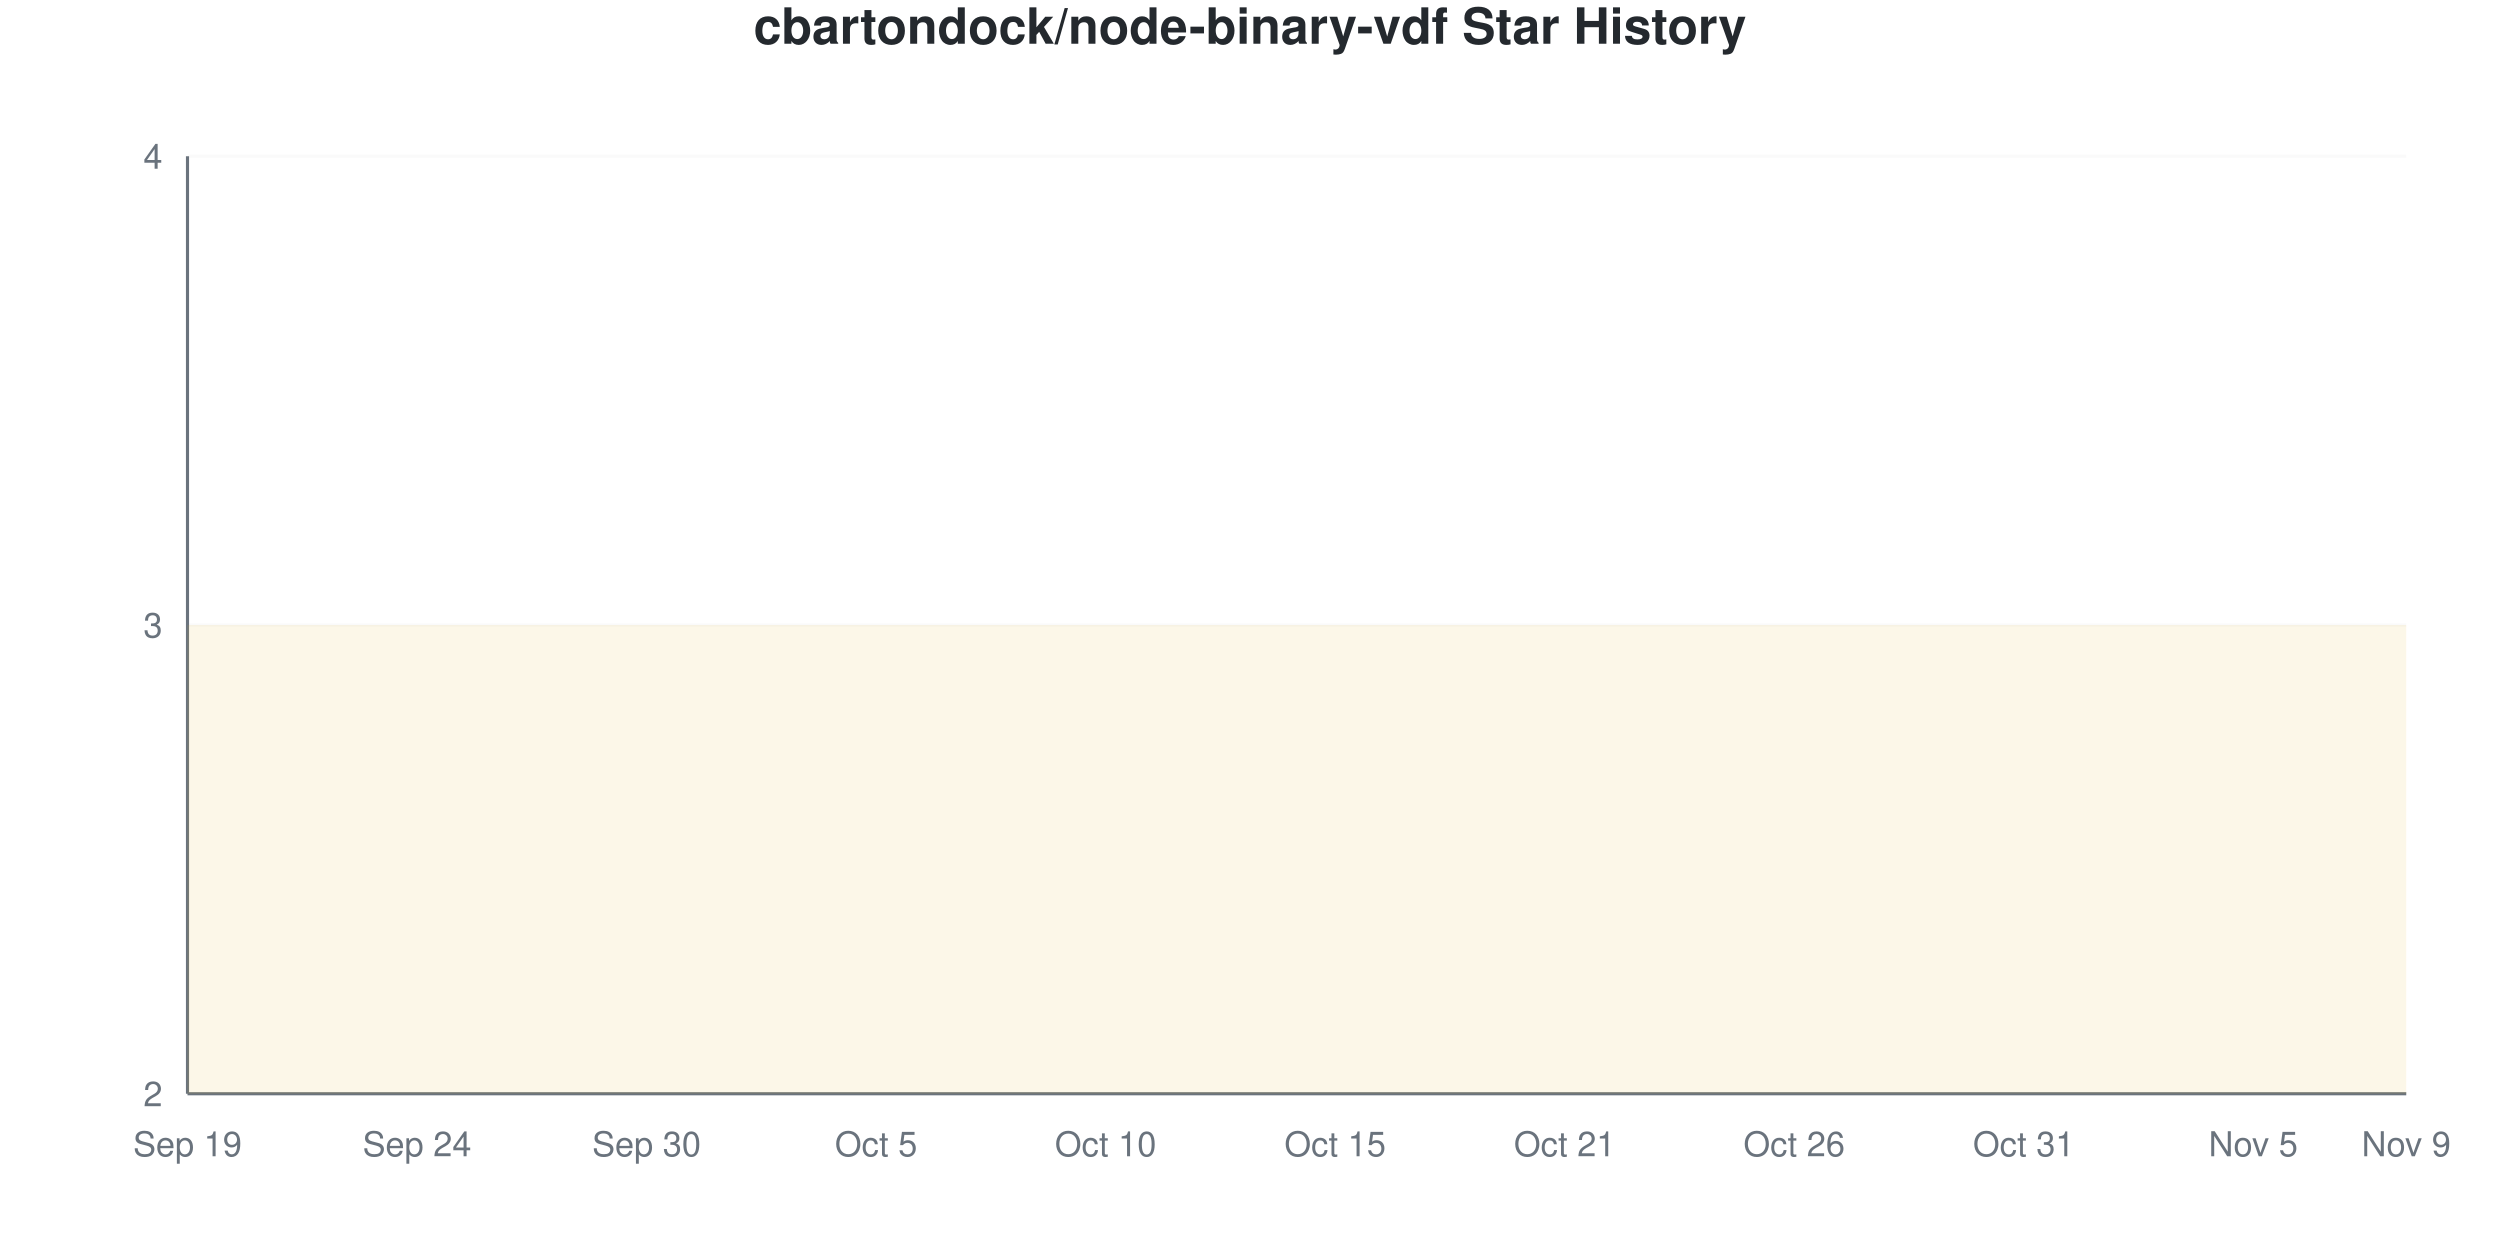
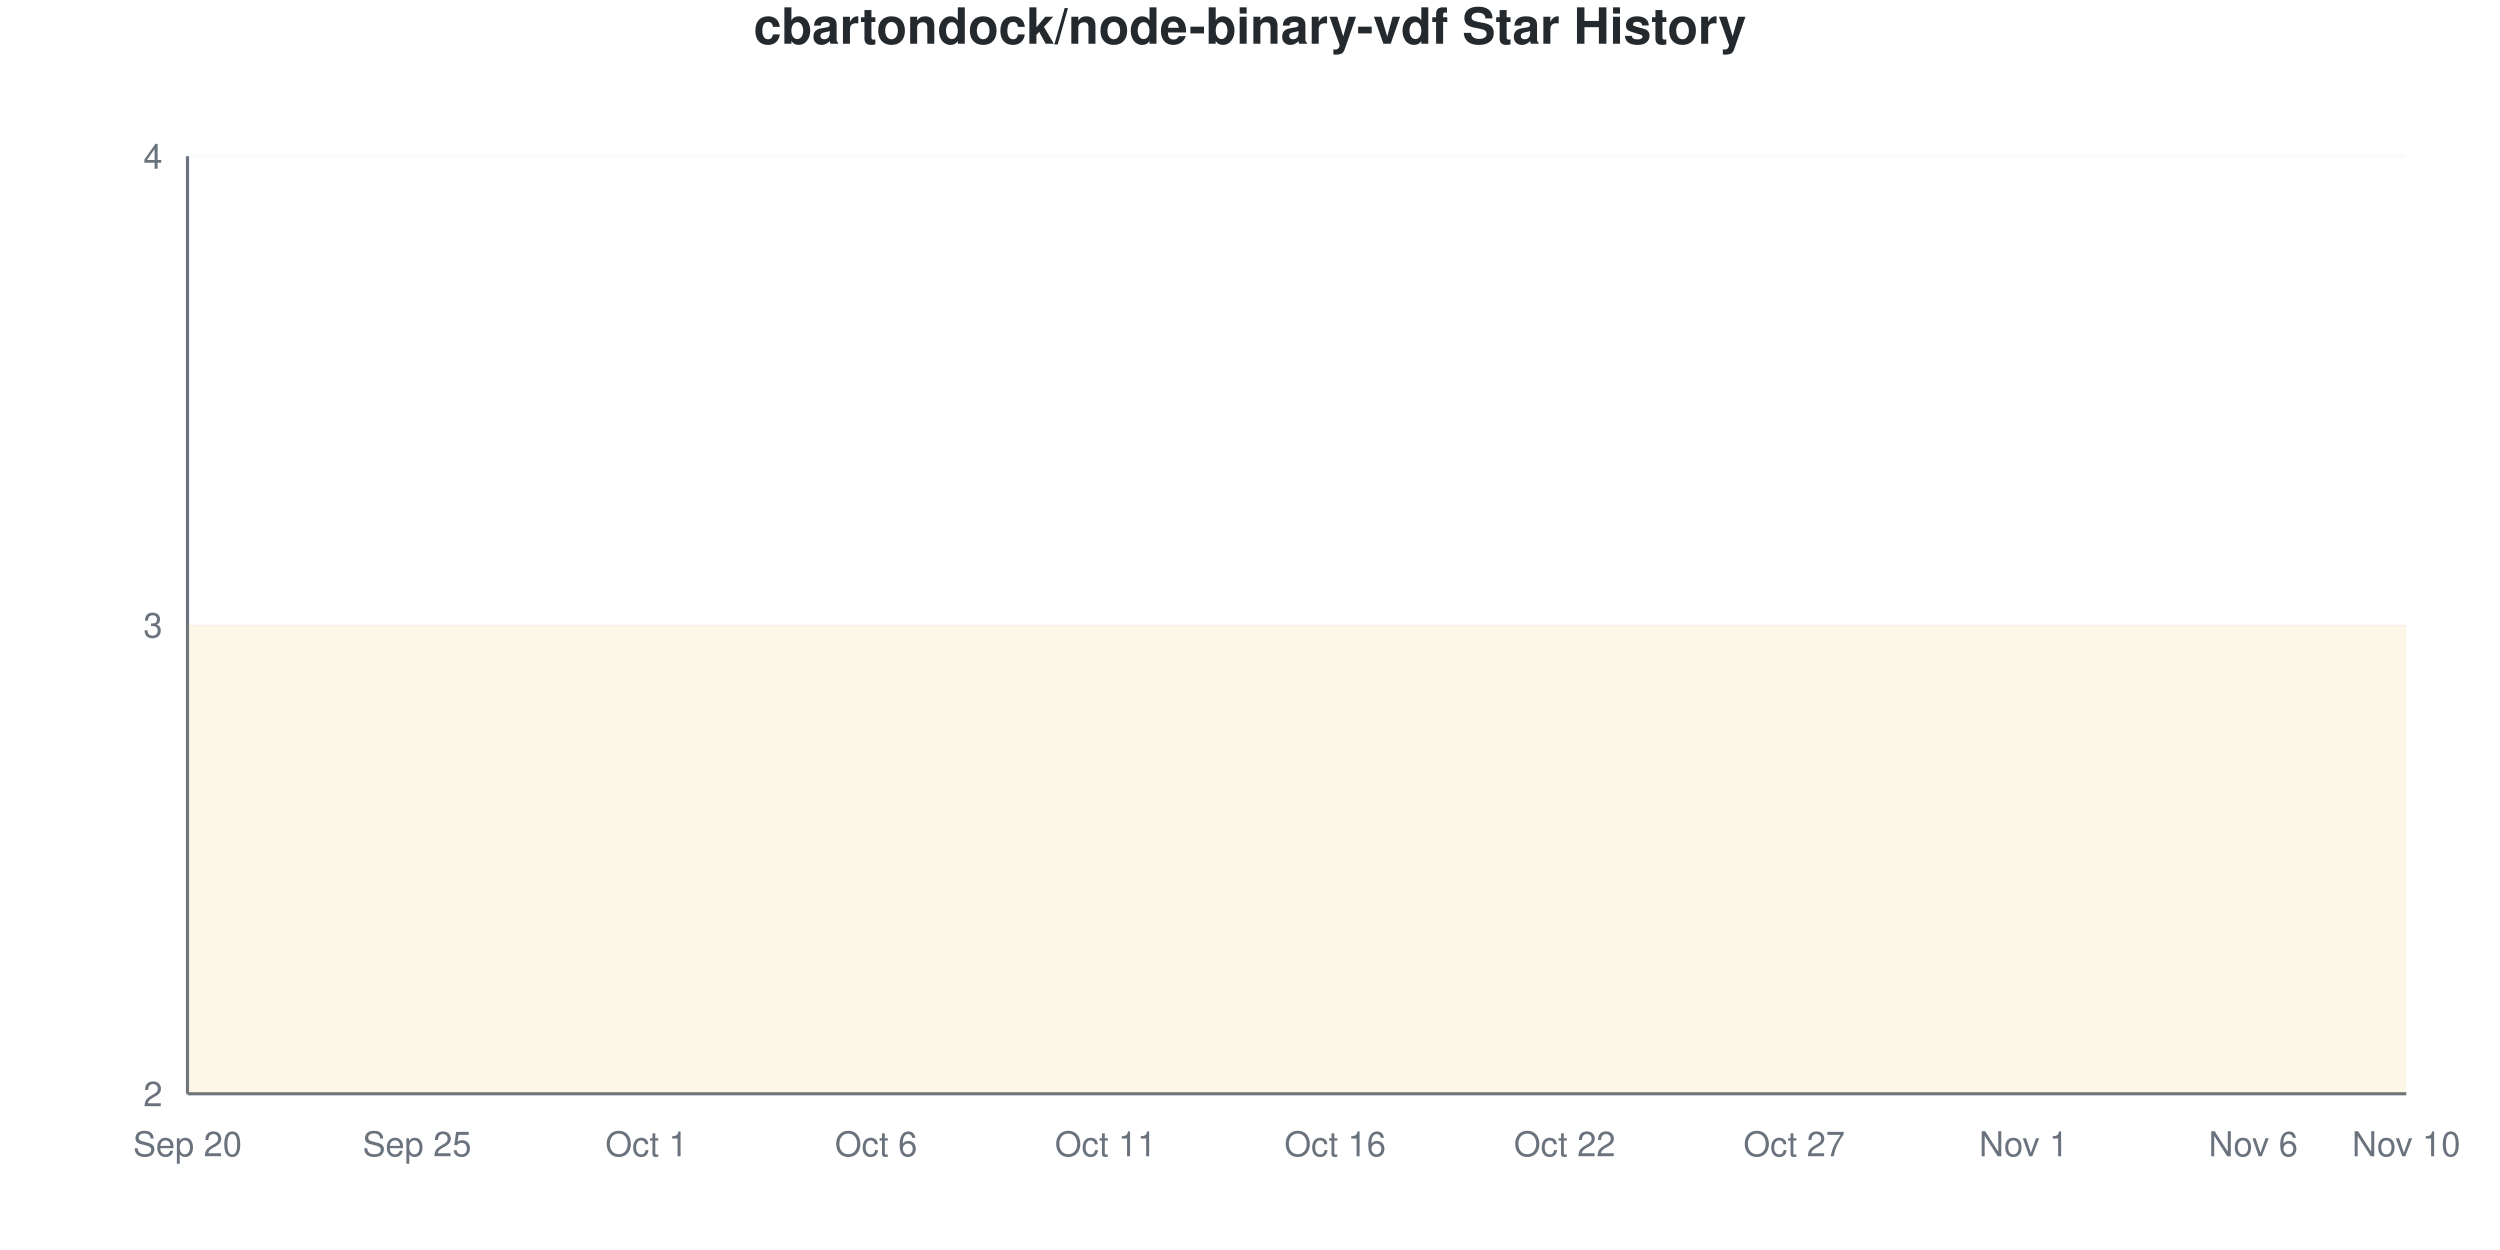
<svg xmlns="http://www.w3.org/2000/svg" viewBox="0 0 800 400" width="800" height="400">
  <style>
    @keyframes drawLine {
      to { stroke-dashoffset: 0; }
    }
    @keyframes fadeInPoint {
      from { opacity: 0; }
      to { opacity: 1; }
    }
    .data-line-0 {
      stroke-dasharray: 1290;
      stroke-dashoffset: 1290;
      animation: drawLine 2s ease-out forwards;
    }
    .data-point {
      opacity: 0;
      animation: fadeInPoint 0.5s ease-out forwards;
    }
    .chart-bg { fill: #fff; }
    .chart-text { fill: #24292e; }
    .chart-muted { fill: #6a737d; }
    .chart-grid { stroke: #eee; }
    .chart-axis { stroke: #6a737d; }
    @media (prefers-color-scheme: dark) {
      .chart-bg { fill: #0d1117; }
      .chart-text { fill: #e6edf3; }
      .chart-muted { fill: #8b949e; }
      .chart-grid { stroke: #21262d; }
      .chart-axis { stroke: #8b949e; }
    }
  </style>
  <rect width="800" height="400" class="chart-bg" />
  <text x="400" y="14" text-anchor="middle" class="chart-text" font-size="16" font-weight="bold" font-family="-apple-system, BlinkMacSystemFont, 'Segoe UI', Helvetica, Arial, sans-serif">cbartondock/node-binary-vdf Star History</text>
  <g class="grid">
    <line x1="60" y1="350" x2="770" y2="350" class="chart-grid" stroke-opacity="0.3" />
    <text x="52" y="354" text-anchor="end" class="chart-muted" font-size="11" font-family="-apple-system, BlinkMacSystemFont, 'Segoe UI', Helvetica, Arial, sans-serif">2</text>
    <line x1="60" y1="200" x2="770" y2="200" class="chart-grid" stroke-opacity="0.3" />
    <text x="52" y="204" text-anchor="end" class="chart-muted" font-size="11" font-family="-apple-system, BlinkMacSystemFont, 'Segoe UI', Helvetica, Arial, sans-serif">3</text>
    <line x1="60" y1="50" x2="770" y2="50" class="chart-grid" stroke-opacity="0.3" />
    <text x="52" y="54" text-anchor="end" class="chart-muted" font-size="11" font-family="-apple-system, BlinkMacSystemFont, 'Segoe UI', Helvetica, Arial, sans-serif">4</text>
  </g>
  <g class="milestones">
    
  </g>
  <g class="x-axis">
-     <text x="60" y="370" text-anchor="middle" class="chart-muted" font-size="11" font-family="-apple-system, BlinkMacSystemFont, 'Segoe UI', Helvetica, Arial, sans-serif">Sep 19</text>
-     <text x="133.448" y="370" text-anchor="middle" class="chart-muted" font-size="11" font-family="-apple-system, BlinkMacSystemFont, 'Segoe UI', Helvetica, Arial, sans-serif">Sep 24</text>
-     <text x="206.897" y="370" text-anchor="middle" class="chart-muted" font-size="11" font-family="-apple-system, BlinkMacSystemFont, 'Segoe UI', Helvetica, Arial, sans-serif">Sep 30</text>
-     <text x="280.345" y="370" text-anchor="middle" class="chart-muted" font-size="11" font-family="-apple-system, BlinkMacSystemFont, 'Segoe UI', Helvetica, Arial, sans-serif">Oct 5</text>
-     <text x="353.793" y="370" text-anchor="middle" class="chart-muted" font-size="11" font-family="-apple-system, BlinkMacSystemFont, 'Segoe UI', Helvetica, Arial, sans-serif">Oct 10</text>
-     <text x="427.241" y="370" text-anchor="middle" class="chart-muted" font-size="11" font-family="-apple-system, BlinkMacSystemFont, 'Segoe UI', Helvetica, Arial, sans-serif">Oct 15</text>
-     <text x="500.69" y="370" text-anchor="middle" class="chart-muted" font-size="11" font-family="-apple-system, BlinkMacSystemFont, 'Segoe UI', Helvetica, Arial, sans-serif">Oct 21</text>
-     <text x="574.138" y="370" text-anchor="middle" class="chart-muted" font-size="11" font-family="-apple-system, BlinkMacSystemFont, 'Segoe UI', Helvetica, Arial, sans-serif">Oct 26</text>
-     <text x="647.586" y="370" text-anchor="middle" class="chart-muted" font-size="11" font-family="-apple-system, BlinkMacSystemFont, 'Segoe UI', Helvetica, Arial, sans-serif">Oct 31</text>
-     <text x="721.034" y="370" text-anchor="middle" class="chart-muted" font-size="11" font-family="-apple-system, BlinkMacSystemFont, 'Segoe UI', Helvetica, Arial, sans-serif">Nov 5</text>
-     <text x="770" y="370" text-anchor="middle" class="chart-muted" font-size="11" font-family="-apple-system, BlinkMacSystemFont, 'Segoe UI', Helvetica, Arial, sans-serif">Nov 9</text>
+     <text x="60" y="370" text-anchor="middle" class="chart-muted" font-size="11" font-family="-apple-system, BlinkMacSystemFont, 'Segoe UI', Helvetica, Arial, sans-serif">Sep 20</text>
+     <text x="133.448" y="370" text-anchor="middle" class="chart-muted" font-size="11" font-family="-apple-system, BlinkMacSystemFont, 'Segoe UI', Helvetica, Arial, sans-serif">Sep 25</text>
+     <text x="206.897" y="370" text-anchor="middle" class="chart-muted" font-size="11" font-family="-apple-system, BlinkMacSystemFont, 'Segoe UI', Helvetica, Arial, sans-serif">Oct 1</text>
+     <text x="280.345" y="370" text-anchor="middle" class="chart-muted" font-size="11" font-family="-apple-system, BlinkMacSystemFont, 'Segoe UI', Helvetica, Arial, sans-serif">Oct 6</text>
+     <text x="353.793" y="370" text-anchor="middle" class="chart-muted" font-size="11" font-family="-apple-system, BlinkMacSystemFont, 'Segoe UI', Helvetica, Arial, sans-serif">Oct 11</text>
+     <text x="427.241" y="370" text-anchor="middle" class="chart-muted" font-size="11" font-family="-apple-system, BlinkMacSystemFont, 'Segoe UI', Helvetica, Arial, sans-serif">Oct 16</text>
+     <text x="500.69" y="370" text-anchor="middle" class="chart-muted" font-size="11" font-family="-apple-system, BlinkMacSystemFont, 'Segoe UI', Helvetica, Arial, sans-serif">Oct 22</text>
+     <text x="574.138" y="370" text-anchor="middle" class="chart-muted" font-size="11" font-family="-apple-system, BlinkMacSystemFont, 'Segoe UI', Helvetica, Arial, sans-serif">Oct 27</text>
+     <text x="647.586" y="370" text-anchor="middle" class="chart-muted" font-size="11" font-family="-apple-system, BlinkMacSystemFont, 'Segoe UI', Helvetica, Arial, sans-serif">Nov 1</text>
+     <text x="721.034" y="370" text-anchor="middle" class="chart-muted" font-size="11" font-family="-apple-system, BlinkMacSystemFont, 'Segoe UI', Helvetica, Arial, sans-serif">Nov 6</text>
+     <text x="770" y="370" text-anchor="middle" class="chart-muted" font-size="11" font-family="-apple-system, BlinkMacSystemFont, 'Segoe UI', Helvetica, Arial, sans-serif">Nov 10</text>
  </g>
  <line x1="60" y1="50" x2="60" y2="350" class="chart-axis" stroke-width="1" />
  <line x1="60" y1="350" x2="770" y2="350" class="chart-axis" stroke-width="1" />
  <path d="M60,350 L60,200 C68.161,200 76.322,200 84.483,200 C92.644,200 100.805,200 108.966,200 C117.126,200 125.287,200 133.448,200 C141.609,200 149.77,200 157.931,200 C166.092,200 174.253,200 182.414,200 C190.575,200 198.736,200 206.897,200 C215.057,200 223.218,200 231.379,200 C239.54,200 247.701,200 255.862,200 C264.023,200 272.184,200 280.345,200 C288.506,200 296.667,200 304.828,200 C312.989,200 321.149,200 329.31,200 C337.471,200 345.632,200 353.793,200 C361.954,200 370.115,200 378.276,200 C386.437,200 394.598,200 402.759,200 C410.92,200 419.08,200 427.241,200 C435.402,200 443.563,200 451.724,200 C459.885,200 468.046,200 476.207,200 C484.368,200 492.529,200 500.69,200 C508.851,200 517.011,200 525.172,200 C533.333,200 541.494,200 549.655,200 C557.816,200 565.977,200 574.138,200 C582.299,200 590.46,200 598.621,200 C606.782,200 614.943,200 623.103,200 C631.264,200 639.425,200 647.586,200 C655.747,200 663.908,200 672.069,200 C680.23,200 688.391,200 696.552,200 C704.713,200 712.874,200 721.034,200 C729.195,200 737.356,200 745.517,200 C753.678,200 761.839,200 770,200 L770,350 L60,350 Z" fill="#dfb317" fill-opacity="0.1" />
  <path d="M60,350 L60,200 C68.161,200 76.322,200 84.483,200 C92.644,200 100.805,200 108.966,200 C117.126,200 125.287,200 133.448,200 C141.609,200 149.77,200 157.931,200 C166.092,200 174.253,200 182.414,200 C190.575,200 198.736,200 206.897,200 C215.057,200 223.218,200 231.379,200 C239.54,200 247.701,200 255.862,200 C264.023,200 272.184,200 280.345,200 C288.506,200 296.667,200 304.828,200 C312.989,200 321.149,200 329.31,200 C337.471,200 345.632,200 353.793,200 C361.954,200 370.115,200 378.276,200 C386.437,200 394.598,200 402.759,200 C410.92,200 419.08,200 427.241,200 C435.402,200 443.563,200 451.724,200 C459.885,200 468.046,200 476.207,200 C484.368,200 492.529,200 500.69,200 C508.851,200 517.011,200 525.172,200 C533.333,200 541.494,200 549.655,200 C557.816,200 565.977,200 574.138,200 C582.299,200 590.46,200 598.621,200 C606.782,200 614.943,200 623.103,200 C631.264,200 639.425,200 647.586,200 C655.747,200 663.908,200 672.069,200 C680.23,200 688.391,200 696.552,200 C704.713,200 712.874,200 721.034,200 C729.195,200 737.356,200 745.517,200 C753.678,200 761.839,200 770,200" fill="none" stroke="#dfb317" stroke-width="2.5" class="data-line-0" />
  <g class="points">
    <circle cx="60" cy="200" r="4" fill="#dfb317" class="data-point" style="animation-delay: 1.50s" />
    <circle cx="84.483" cy="200" r="4" fill="#dfb317" class="data-point" style="animation-delay: 1.55s" />
    <circle cx="108.966" cy="200" r="4" fill="#dfb317" class="data-point" style="animation-delay: 1.60s" />
    <circle cx="133.448" cy="200" r="4" fill="#dfb317" class="data-point" style="animation-delay: 1.65s" />
    <circle cx="157.931" cy="200" r="4" fill="#dfb317" class="data-point" style="animation-delay: 1.70s" />
    <circle cx="182.414" cy="200" r="4" fill="#dfb317" class="data-point" style="animation-delay: 1.75s" />
    <circle cx="206.897" cy="200" r="4" fill="#dfb317" class="data-point" style="animation-delay: 1.80s" />
    <circle cx="231.379" cy="200" r="4" fill="#dfb317" class="data-point" style="animation-delay: 1.85s" />
    <circle cx="255.862" cy="200" r="4" fill="#dfb317" class="data-point" style="animation-delay: 1.90s" />
    <circle cx="280.345" cy="200" r="4" fill="#dfb317" class="data-point" style="animation-delay: 1.95s" />
    <circle cx="304.828" cy="200" r="4" fill="#dfb317" class="data-point" style="animation-delay: 2.00s" />
    <circle cx="329.31" cy="200" r="4" fill="#dfb317" class="data-point" style="animation-delay: 2.05s" />
    <circle cx="353.793" cy="200" r="4" fill="#dfb317" class="data-point" style="animation-delay: 2.10s" />
    <circle cx="378.276" cy="200" r="4" fill="#dfb317" class="data-point" style="animation-delay: 2.15s" />
    <circle cx="402.759" cy="200" r="4" fill="#dfb317" class="data-point" style="animation-delay: 2.20s" />
    <circle cx="427.241" cy="200" r="4" fill="#dfb317" class="data-point" style="animation-delay: 2.25s" />
    <circle cx="451.724" cy="200" r="4" fill="#dfb317" class="data-point" style="animation-delay: 2.30s" />
    <circle cx="476.207" cy="200" r="4" fill="#dfb317" class="data-point" style="animation-delay: 2.35s" />
    <circle cx="500.69" cy="200" r="4" fill="#dfb317" class="data-point" style="animation-delay: 2.40s" />
    <circle cx="525.172" cy="200" r="4" fill="#dfb317" class="data-point" style="animation-delay: 2.45s" />
    <circle cx="549.655" cy="200" r="4" fill="#dfb317" class="data-point" style="animation-delay: 2.50s" />
    <circle cx="574.138" cy="200" r="4" fill="#dfb317" class="data-point" style="animation-delay: 2.55s" />
    <circle cx="598.621" cy="200" r="4" fill="#dfb317" class="data-point" style="animation-delay: 2.60s" />
    <circle cx="623.103" cy="200" r="4" fill="#dfb317" class="data-point" style="animation-delay: 2.65s" />
    <circle cx="647.586" cy="200" r="4" fill="#dfb317" class="data-point" style="animation-delay: 2.70s" />
    <circle cx="672.069" cy="200" r="4" fill="#dfb317" class="data-point" style="animation-delay: 2.75s" />
    <circle cx="696.552" cy="200" r="4" fill="#dfb317" class="data-point" style="animation-delay: 2.80s" />
    <circle cx="721.034" cy="200" r="4" fill="#dfb317" class="data-point" style="animation-delay: 2.85s" />
    <circle cx="745.517" cy="200" r="4" fill="#dfb317" class="data-point" style="animation-delay: 2.90s" />
    <circle cx="770" cy="200" r="4" fill="#dfb317" class="data-point" style="animation-delay: 2.95s" />
  </g>
</svg>
